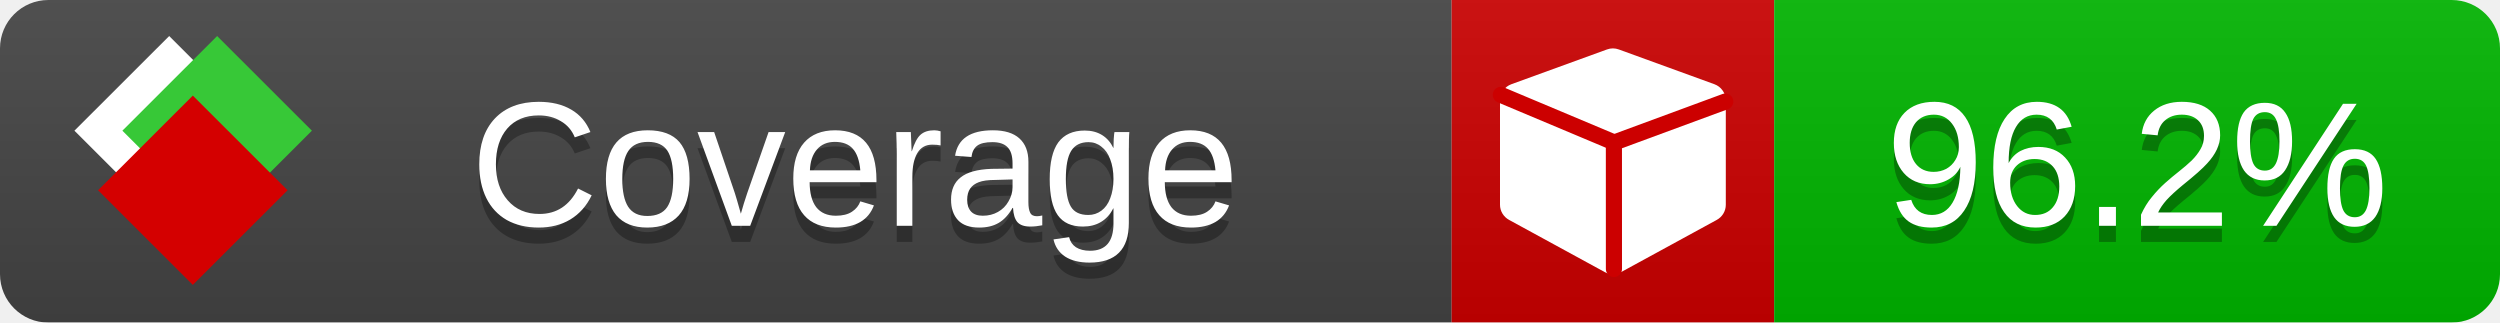
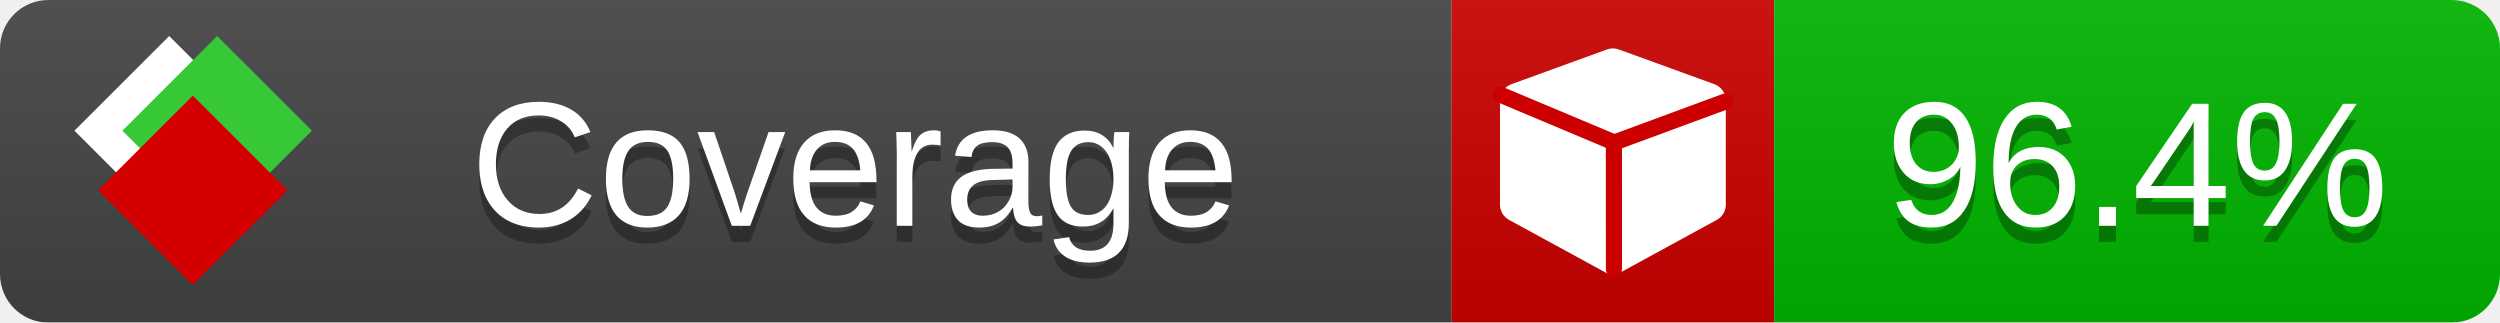
<svg xmlns="http://www.w3.org/2000/svg" xmlns:xlink="http://www.w3.org/1999/xlink" width="155" height="20">
  <style type="text/css">
          
            @keyframes fade1 {
                0% { visibility: visible; opacity: 1; }
               23% { visibility: visible; opacity: 1; }
               25% { visibility: hidden; opacity: 0; }
               48% { visibility: hidden; opacity: 0; }
               50% { visibility: hidden; opacity: 0; }
               73% { visibility: hidden; opacity: 0; }
               75% { visibility: hidden; opacity: 0; }
               98% { visibility: hidden; opacity: 0; }
              100% { visibility: visible; opacity: 1; }
            }
            @keyframes fade2 {
                0% { visibility: hidden; opacity: 0; }
               23% { visibility: hidden; opacity: 0; }
               25% { visibility: visible; opacity: 1; }
               48% { visibility: visible; opacity: 1; }
               50% { visibility: hidden; opacity: 0; }
               73% { visibility: hidden; opacity: 0; }
               75% { visibility: hidden; opacity: 0; }
               98% { visibility: hidden; opacity: 0; }
              100% { visibility: hidden; opacity: 0; }
            }
            @keyframes fade3 {
                0% { visibility: hidden; opacity: 0; }
               23% { visibility: hidden; opacity: 0; }
               25% { visibility: hidden; opacity: 0; }
               48% { visibility: hidden; opacity: 0; }
               50% { visibility: visible; opacity: 1; }
               73% { visibility: visible; opacity: 1; }
               75% { visibility: hidden; opacity: 0; }
               98% { visibility: hidden; opacity: 0; }
              100% { visibility: hidden; opacity: 0; }
            }
            @keyframes fade4 {
                0% { visibility: hidden; opacity: 0; }
               23% { visibility: hidden; opacity: 0; }
               25% { visibility: hidden; opacity: 0; }
               48% { visibility: hidden; opacity: 0; }
               50% { visibility: hidden; opacity: 0; }
               73% { visibility: hidden; opacity: 0; }
               75% { visibility: visible; opacity: 1; }
               98% { visibility: visible; opacity: 1; }
              100% { visibility: hidden; opacity: 0; }
            }
            .linecoverage {
                animation-duration: 15s;
                animation-name: fade1;
                animation-iteration-count: infinite;
            }
            .branchcoverage {
                animation-duration: 15s;
                animation-name: fade2;
                animation-iteration-count: infinite;
            }
            .methodcoverage {
                animation-duration: 15s;
                animation-name: fade3;
                animation-iteration-count: infinite;
            }
            .fullmethodcoverage {
                animation-duration: 15s;
                animation-name: fade4;
                animation-iteration-count: infinite;
            }
          
    </style>
  <defs>
    <linearGradient id="gradient" x2="0" y2="100%">
      <stop offset="0" stop-color="#bbb" stop-opacity=".1" />
      <stop offset="1" stop-opacity=".1" />
    </linearGradient>
    <linearGradient id="c">
      <stop offset="0" stop-color="#d40000" />
      <stop offset="1" stop-color="#ff2a2a" />
    </linearGradient>
    <linearGradient id="a">
      <stop offset="0" stop-color="#e0e0de" />
      <stop offset="1" stop-color="#fff" />
    </linearGradient>
    <linearGradient id="b">
      <stop offset="0" stop-color="#37c837" />
      <stop offset="1" stop-color="#217821" />
    </linearGradient>
    <linearGradient xlink:href="#a" id="e" x1="106.44" x2="69.96" y1="-11.96" y2="-46.84" gradientTransform="matrix(-.8426 -.00045 -.00045 -.8426 -94.27 -75.82)" gradientUnits="userSpaceOnUse" />
    <linearGradient xlink:href="#b" id="f" x1="56.19" x2="77.97" y1="-23.45" y2="10.62" gradientTransform="matrix(.8426 .00045 .00045 .8426 94.27 75.82)" gradientUnits="userSpaceOnUse" />
    <linearGradient xlink:href="#c" id="g" x1="79.98" x2="132.9" y1="10.79" y2="10.79" gradientTransform="matrix(.8426 .00045 .00045 .8426 94.27 75.82)" gradientUnits="userSpaceOnUse" />
    <mask id="mask">
      <rect width="155" height="20" rx="3" fill="#fff" />
    </mask>
    <g id="icon" transform="matrix(.04486 0 0 .04481 -.48 -.63)">
      <rect width="52.92" height="52.92" x="-109.72" y="-27.13" fill="url(#e)" transform="rotate(-135)" />
      <rect width="52.92" height="52.92" x="70.19" y="-39.18" fill="url(#f)" transform="rotate(45)" />
      <rect width="52.92" height="52.92" x="80.05" y="-15.74" fill="url(#g)" transform="rotate(45)" />
    </g>
  </defs>
  <g mask="url(#mask)">
    <rect x="0" y="0" width="90" height="20" fill="#444" />
    <rect x="90" y="0" width="20" height="20" fill="#c00" />
    <rect x="110" y="0" width="45" height="20" fill="#00B600" />
    <rect x="0" y="0" width="155" height="20" fill="url(#gradient)" />
  </g>
  <g>
    <path class="" fill="#fff" d="m 107,6.231 v 6.462 c 0,0.196 -0.051,0.379 -0.151,0.547 -0.101,0.168 -0.238,0.3 -0.412,0.395 l -5.923,3.231 c -0.157,0.09 -0.328,0.135 -0.513,0.135 -0.185,0 -0.356,-0.045 -0.513,-0.135 l -5.923,-3.231 C 93.39,13.539 93.252,13.407 93.151,13.239 93.05,13.071 93,12.889 93,12.692 v -6.462 c 0,-0.224 0.065,-0.429 0.194,-0.614 0.129,-0.185 0.3,-0.317 0.513,-0.395 l 5.923,-2.154 c 0.123,-0.045 0.247,-0.067 0.37,-0.067 0.123,0 0.247,0.022 0.37,0.067 l 5.923,2.154 c 0.213,0.079 0.384,0.21 0.513,0.395 0.129,0.185 0.194,0.39 0.194,0.614 z" />
    <path class="" style="fill:none;stroke:#cc0000;stroke-width:1;stroke-linecap:round;stroke-dasharray:none;stroke-opacity:1" d="m 100.064,16.677 -0.002,-7.833 6.906,-2.547" />
    <path class="" style="fill:none;stroke:#cc0000;stroke-width:1;stroke-linecap:round;stroke-dasharray:none;stroke-opacity:1" d="M 99.914,8.765 93.052,5.882" />
  </g>
  <g fill="#fff" text-anchor="middle" font-family="Verdana,Arial,Geneva,sans-serif" font-size="11">
    <a xlink:href="https://github.com/danielpalme/ReportGenerator" target="_top">
      <use xlink:href="#icon" transform="translate(3,1) scale(3.5)" />
    </a>
    <text x="53" y="15" fill="#010101" fill-opacity=".3">Coverage</text>
    <text x="53" y="14" fill="#fff">Coverage</text>
-     <text class="" x="132.5" y="15" fill="#010101" fill-opacity=".3">96.2%</text>
-     <text class="" x="132.5" y="14">96.2%</text>
+     <text class="" x="132.5" y="15" fill="#010101" fill-opacity=".3">96.4%</text>
+     <text class="" x="132.5" y="14">96.4%</text>
  </g>
  <g>
    <rect class="" x="90" y="0" width="65" height="20" fill-opacity="0" />
  </g>
</svg>
